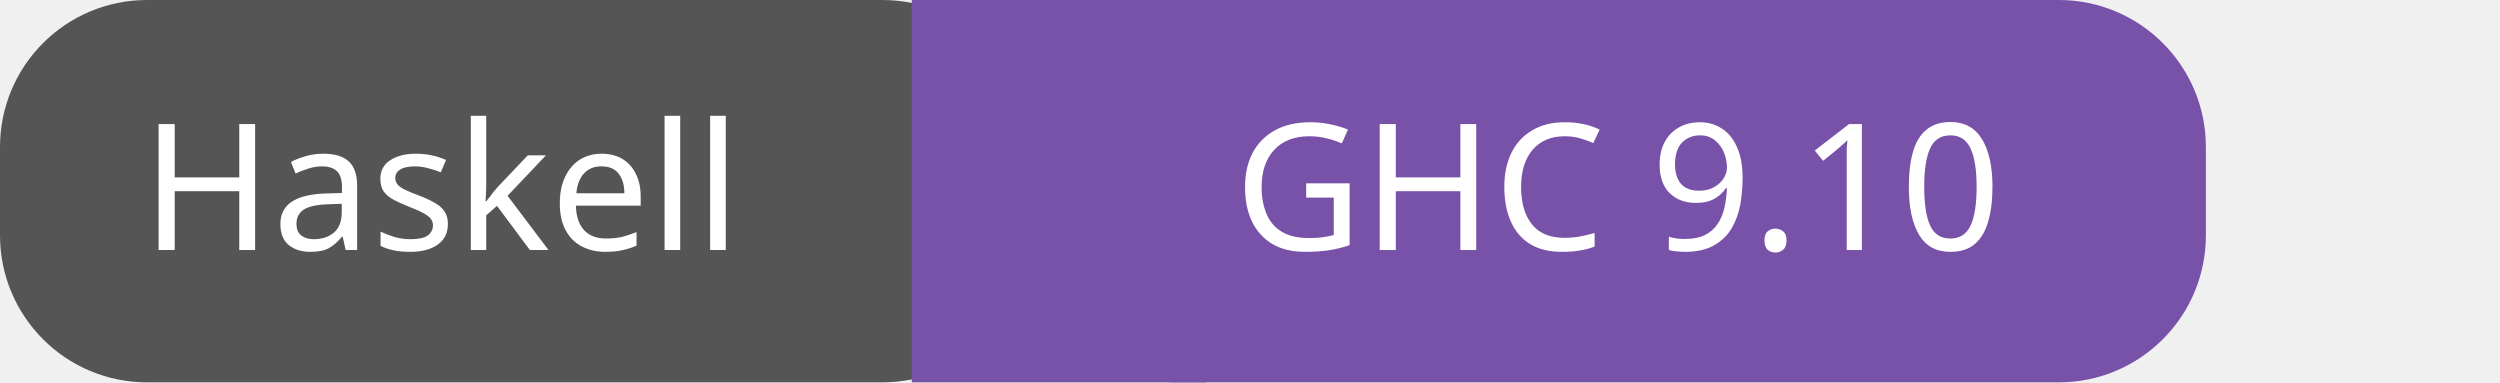
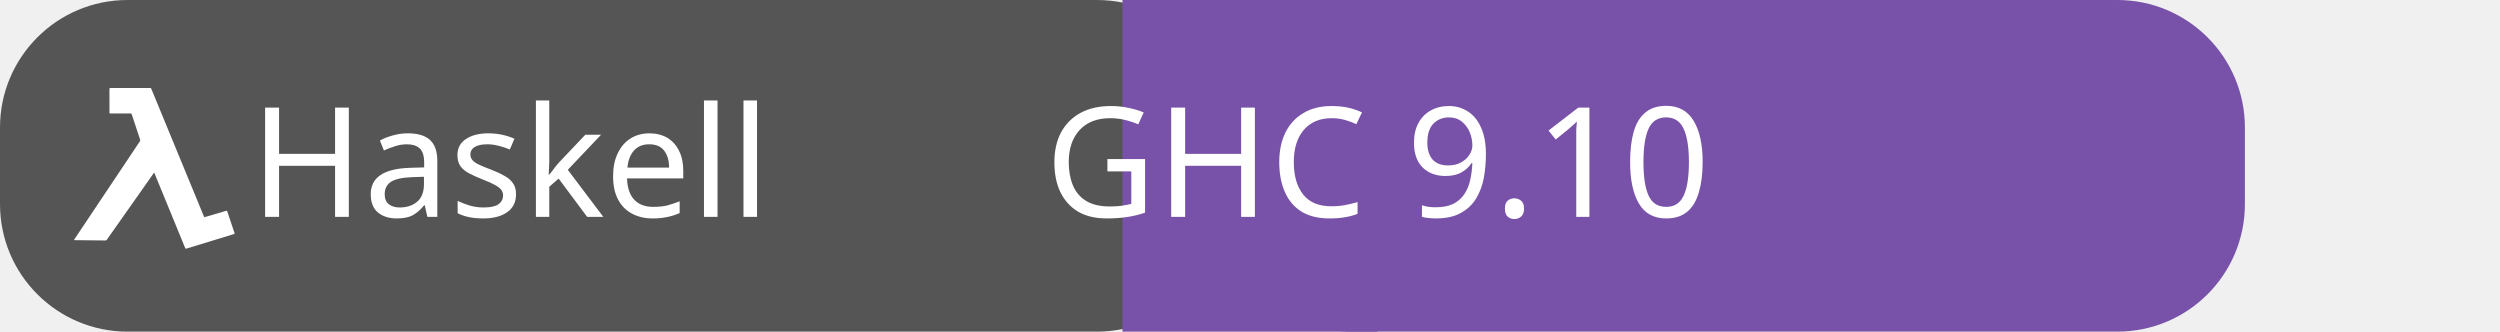
- <svg xmlns="http://www.w3.org/2000/svg" id="haskell-ghc910" width="170" height="26" viewBox="0 0 170 26">
-   <g />
+ <svg xmlns="http://www.w3.org/2000/svg" id="haskell-ghc910" width="196" height="26" viewBox="0 0 196 26">
  <g shape-rendering="geometricPrecision">
-     <rect x="0" width="70" height="26" fill="#555" rx="10" ry="10" />
-     <rect x="62" width="20" height="26" fill="#7851A9" rx="0" ry="0" />
-     <rect x="70" width="80" height="26" fill="#7851A9" rx="10" ry="10" />
+     <rect x="0" width="96" height="26" fill="#555" rx="10" ry="10" />
+     <rect x="88" width="20" height="26" fill="#7851A9" rx="0" ry="0" />
+     <rect x="96" width="80" height="26" fill="#7851A9" rx="10" ry="10" />
  </g>
  <g text-anchor="middle">
-     <text fill="#fff" font-size="12" font-family="sans-serif" x="30" y="17">Haskell</text>
-     <text fill="#fff" font-size="12" font-family="sans-serif" x="110" y="17">GHC 9.10</text>
+     <text fill="#fff" font-size="12" font-family="sans-serif" x="40" y="17">Haskell</text>
+     <text fill="#fff" font-size="12" font-family="sans-serif" x="108" y="17">GHC 9.10</text>
+   </g>
+   <g>
+     <svg width="18" height="18" viewBox="0 0 18 20" x="4" y="6" fill="none">
+       <path fill="#ffffff" d="M7.983 8.37c-.053.073-.098.133-.141.194L5.775 11.5c-.64.91-1.282 1.82-1.924 2.73a.128.128 0 01-.092.051c-.906-.007-1.813-.017-2.719-.028-.01 0-.02-.003-.04-.006a.455.455 0 01.025-.053 13977.496 13977.496 0 015.446-8.146c.092-.138.188-.273.275-.413a.165.165 0 00.018-.124c-.167-.515-.338-1.03-.508-1.543-.073-.22-.15-.44-.218-.66-.022-.072-.059-.094-.134-.093-.57.002-1.136.001-1.704.001-.108 0-.108 0-.108-.103 0-.674 0-1.347-.002-2.021 0-.075.026-.092.099-.092 1.143.002 2.286.002 3.43 0a.113.113 0 01.076.017.107.107 0 01.045.061 18266.184 18266.184 0 003.92 9.51c.218.53.438 1.059.654 1.59.026.064.053.076.12.056.6-.178 1.2-.352 1.8-.531.075-.023.102-.008.126.064.204.62.412 1.239.62 1.858l.02.073c-.043.015-.083.032-.124.043l-4.085 1.25c-.065.02-.085 0-.106-.054l-1.25-3.048-1.226-2.984-.183-.449c-.01-.026-.023-.048-.043-.087z" />
+     </svg>
  </g>
</svg>
